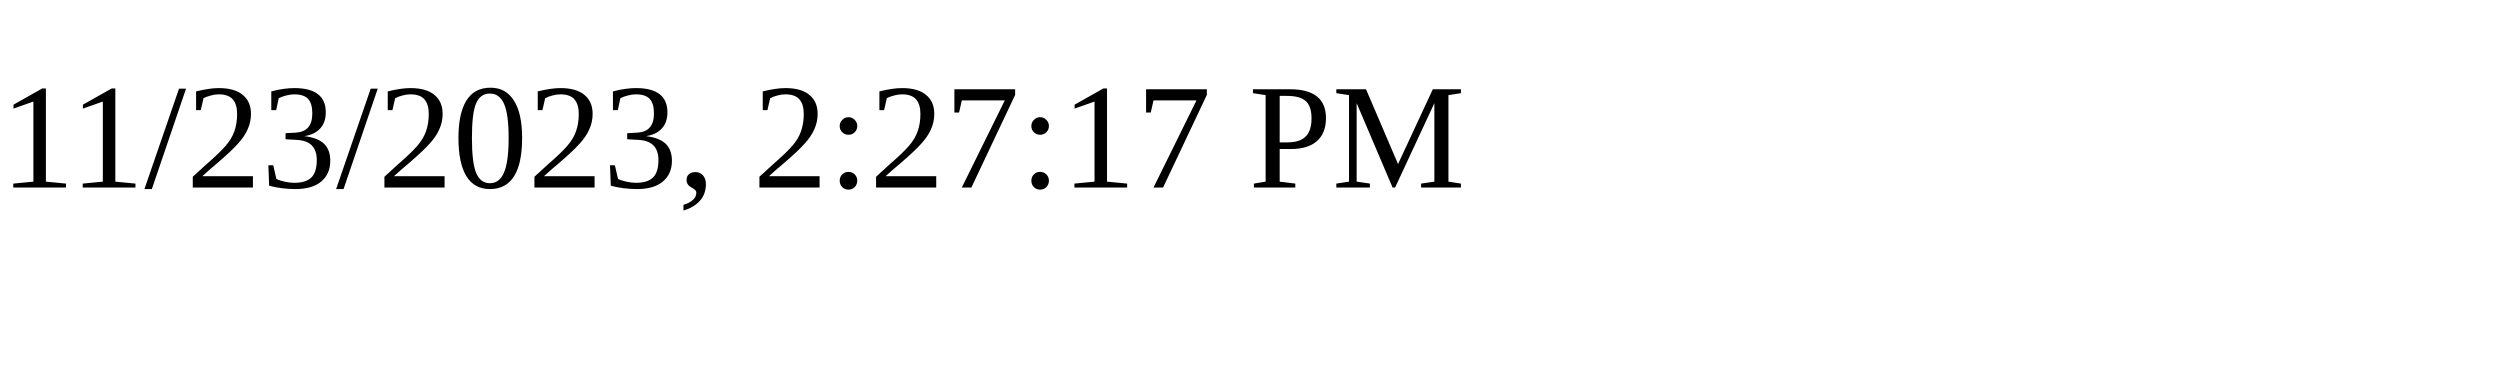
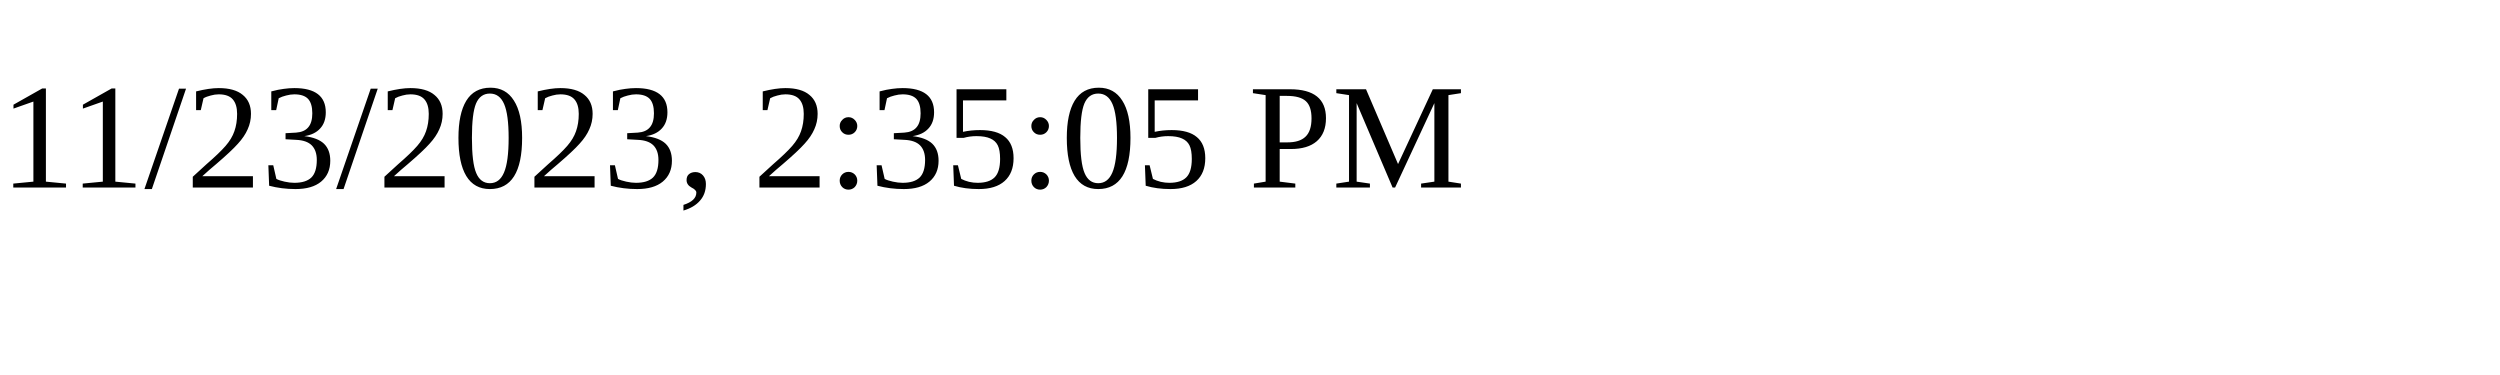
<svg xmlns="http://www.w3.org/2000/svg" height="30" width="200">
-   <text x="0" y="15">11/23/2023, 2:27:17 PM</text>
+   <text x="0" y="15">11/23/2023, 2:35:05 PM</text>
</svg>
